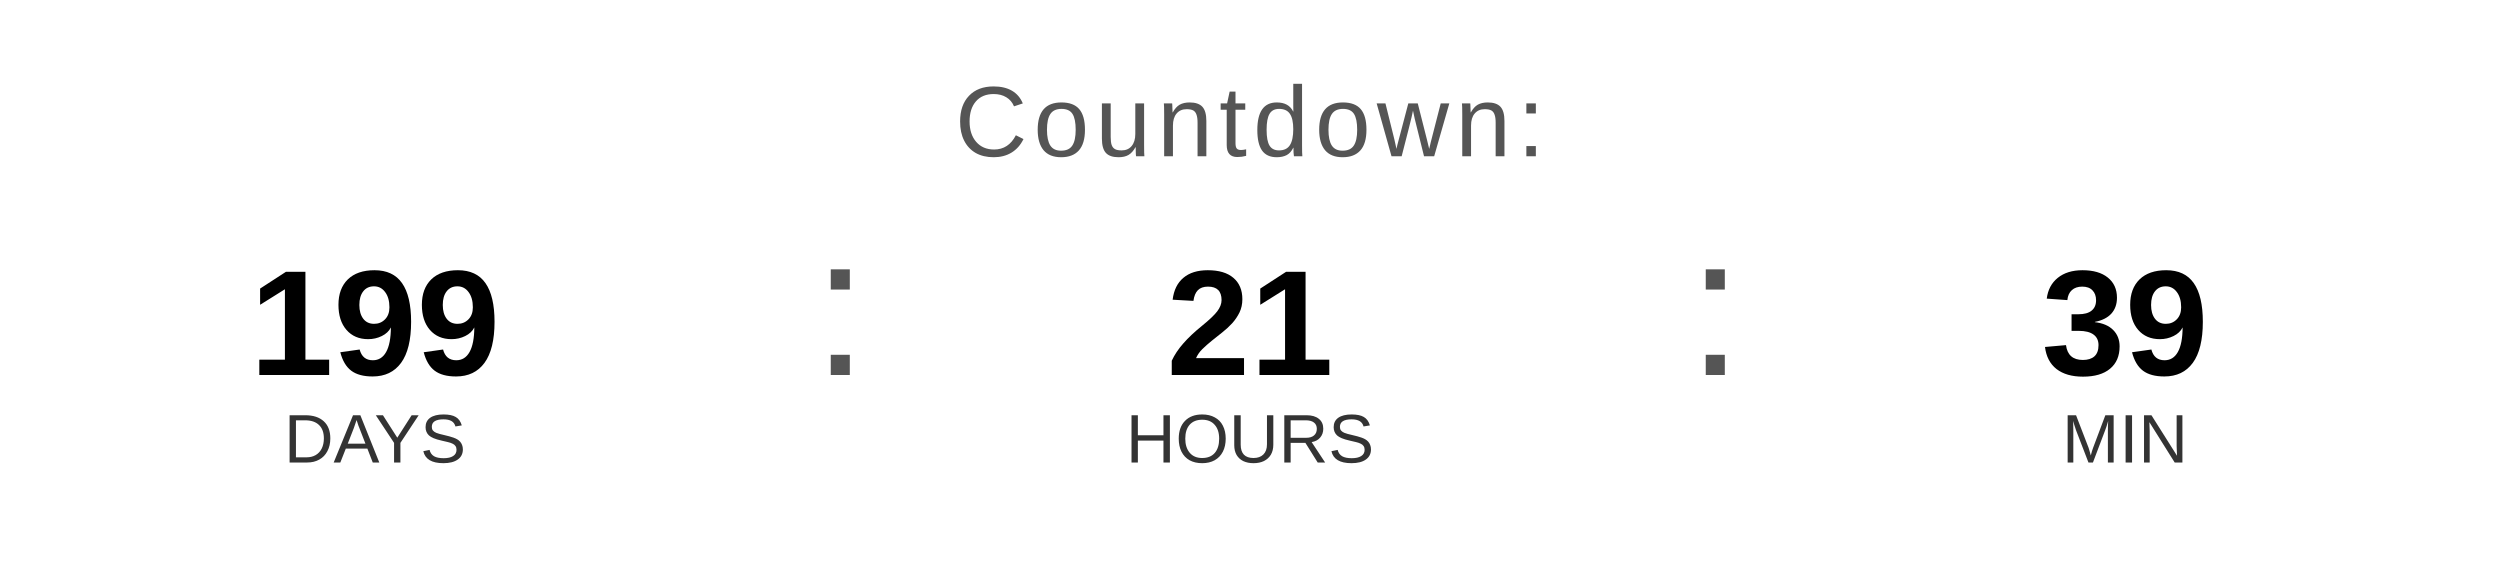
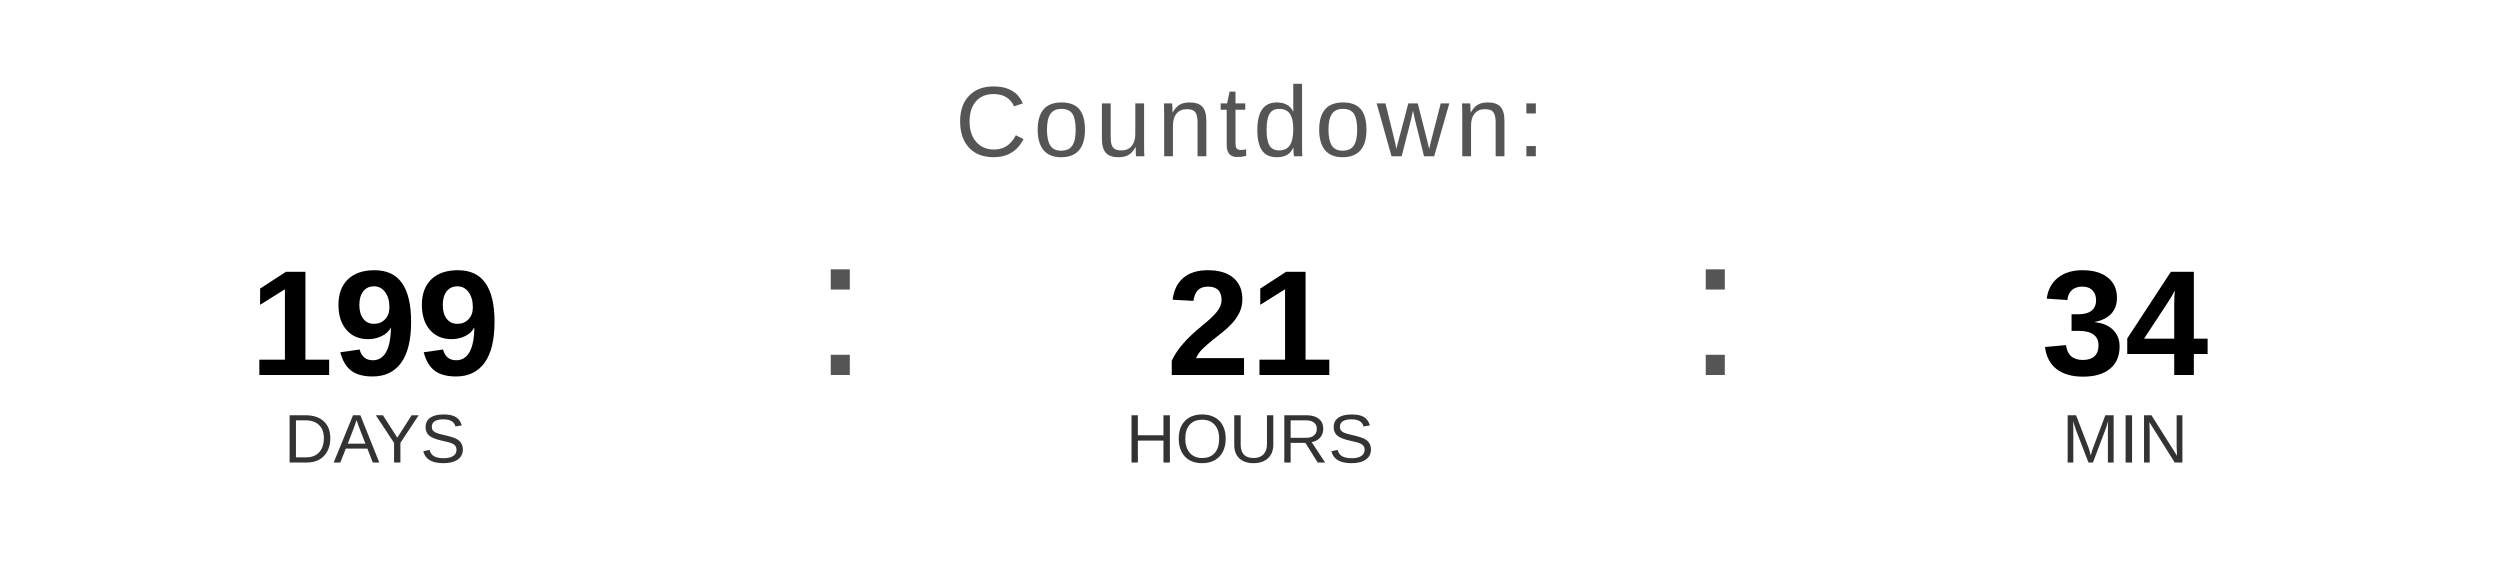
<svg xmlns="http://www.w3.org/2000/svg" width="400" height="90" viewBox="0 0 400 90">
  <text x="200" y="25" font-family="Arial, Helvetica, sans-serif" font-size="16" fill="#555555" text-anchor="middle" letter-spacing="1">
    Countdown:
  </text>
  <text x="60" y="60" font-family="Arial, Helvetica, sans-serif" font-size="24" font-weight="bold" fill="#000000" text-anchor="middle">199</text>
  <text x="60" y="74" font-family="Arial, Helvetica, sans-serif" font-size="11" fill="#333333" text-anchor="middle">DAYS</text>
  <text x="130" y="60" font-family="Arial, sans-serif" font-size="32" fill="#555555">:</text>
  <text x="200" y="60" font-family="Arial, Helvetica, sans-serif" font-size="24" font-weight="bold" fill="#000000" text-anchor="middle">21</text>
  <text x="200" y="74" font-family="Arial, Helvetica, sans-serif" font-size="11" fill="#333333" text-anchor="middle">HOURS</text>
  <text x="270" y="60" font-family="Arial, sans-serif" font-size="32" fill="#555555">:</text>
-   <text x="340" y="60" font-family="Arial, Helvetica, sans-serif" font-size="24" font-weight="bold" fill="#000000" text-anchor="middle">39</text>
+   <text x="340" y="60" font-family="Arial, Helvetica, sans-serif" font-size="24" font-weight="bold" fill="#000000" text-anchor="middle">34</text>
  <text x="340" y="74" font-family="Arial, Helvetica, sans-serif" font-size="11" fill="#333333" text-anchor="middle">MIN</text>
</svg>
